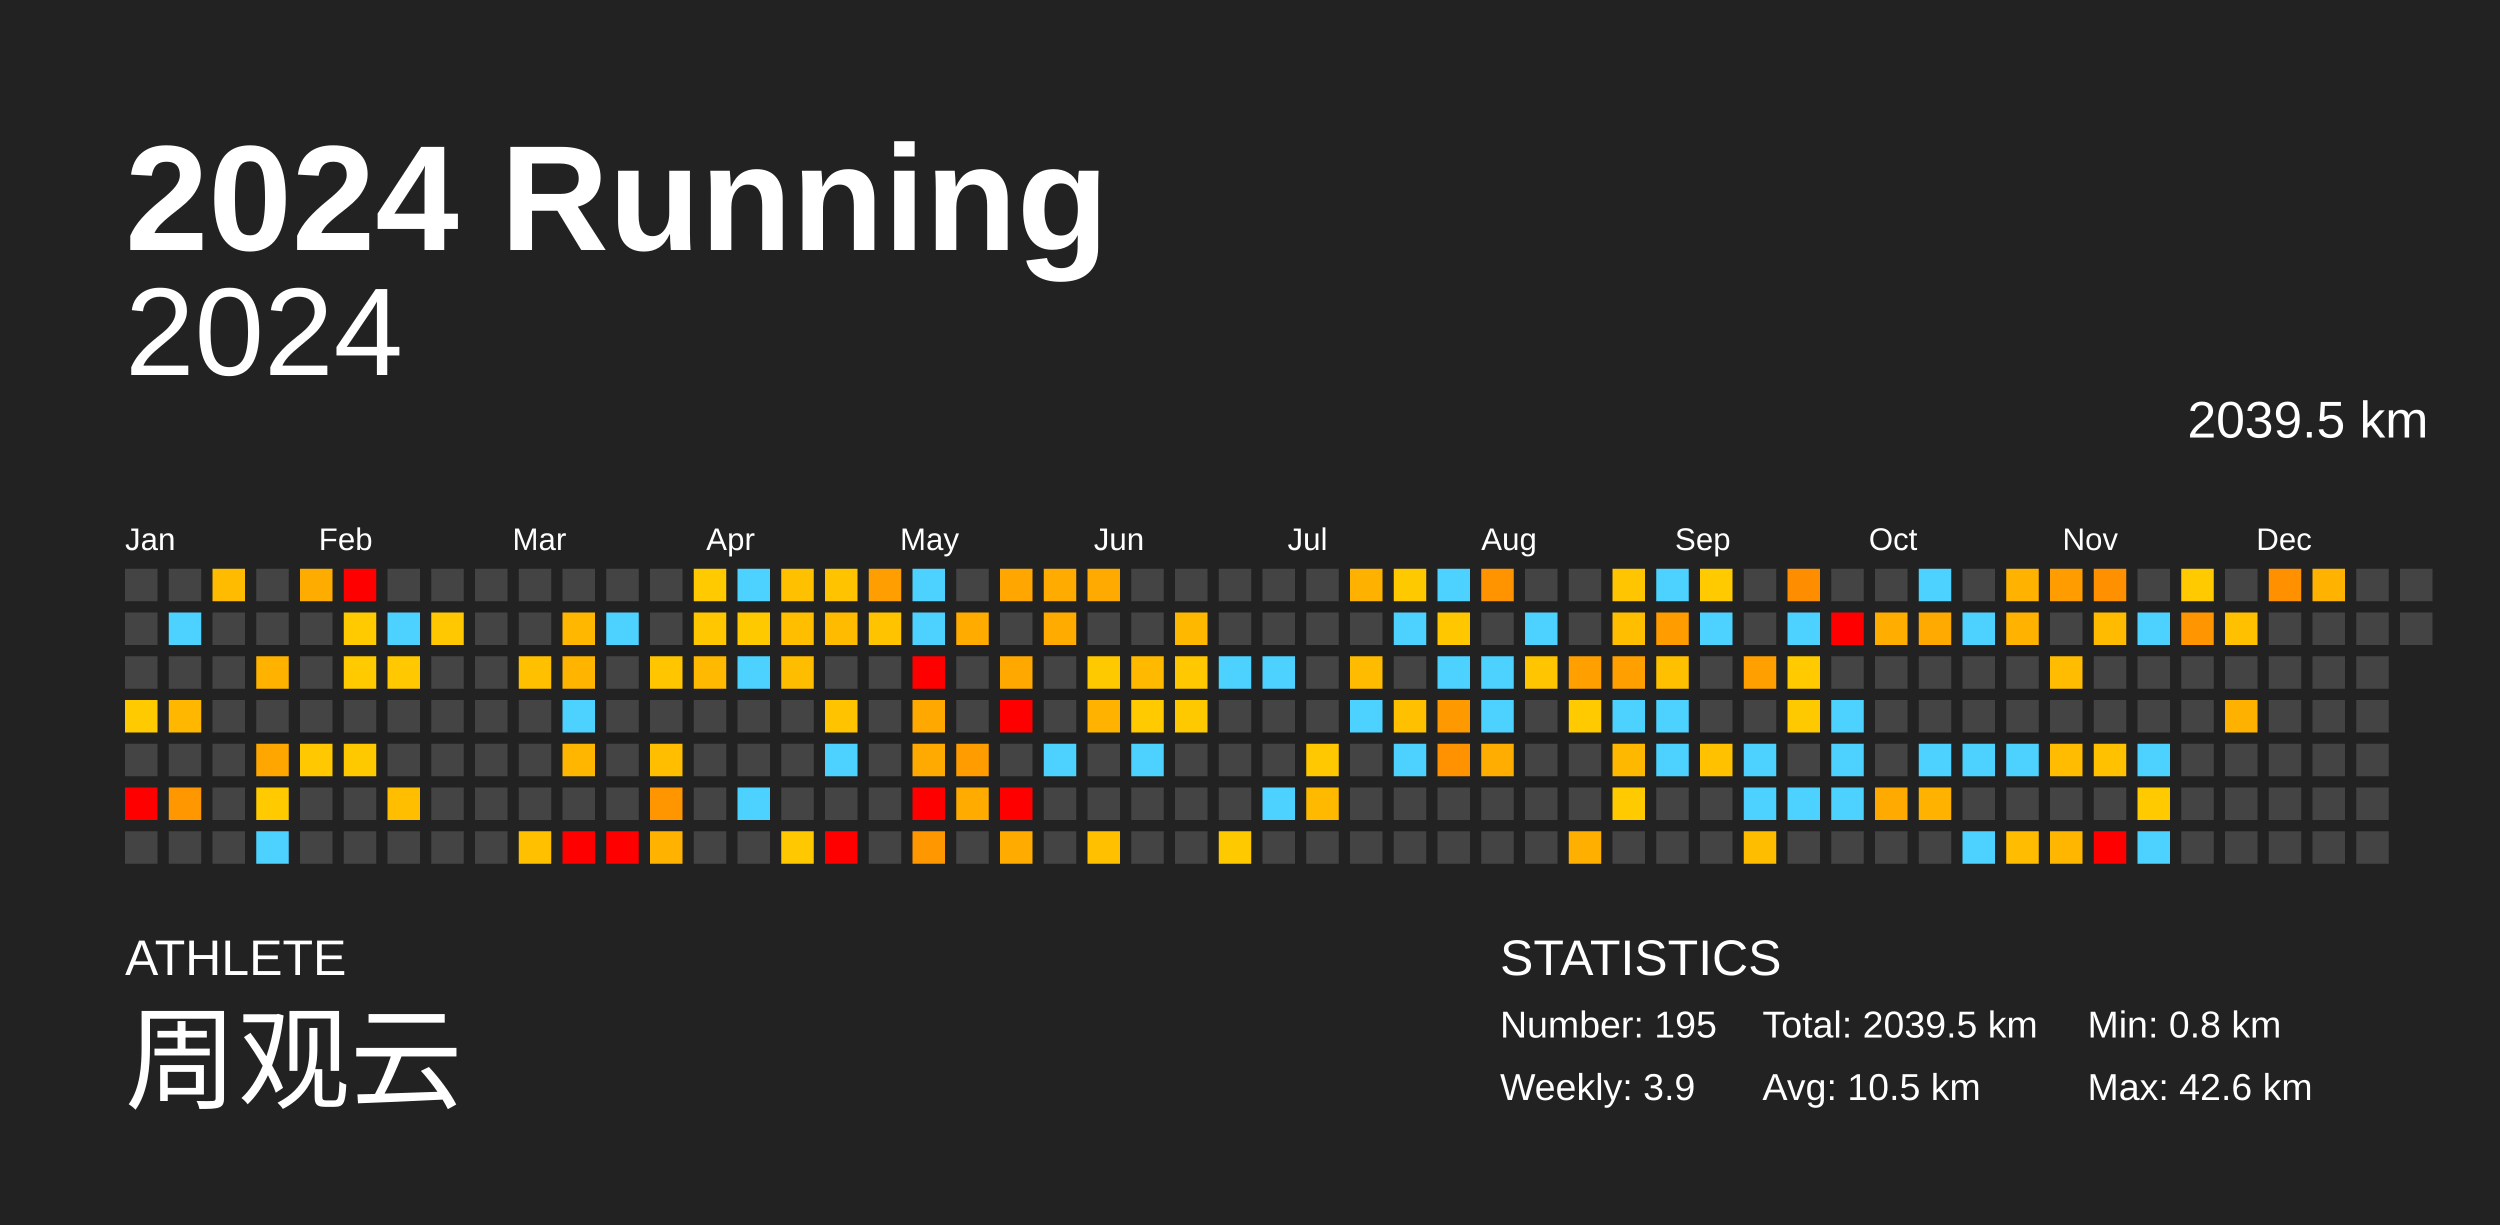
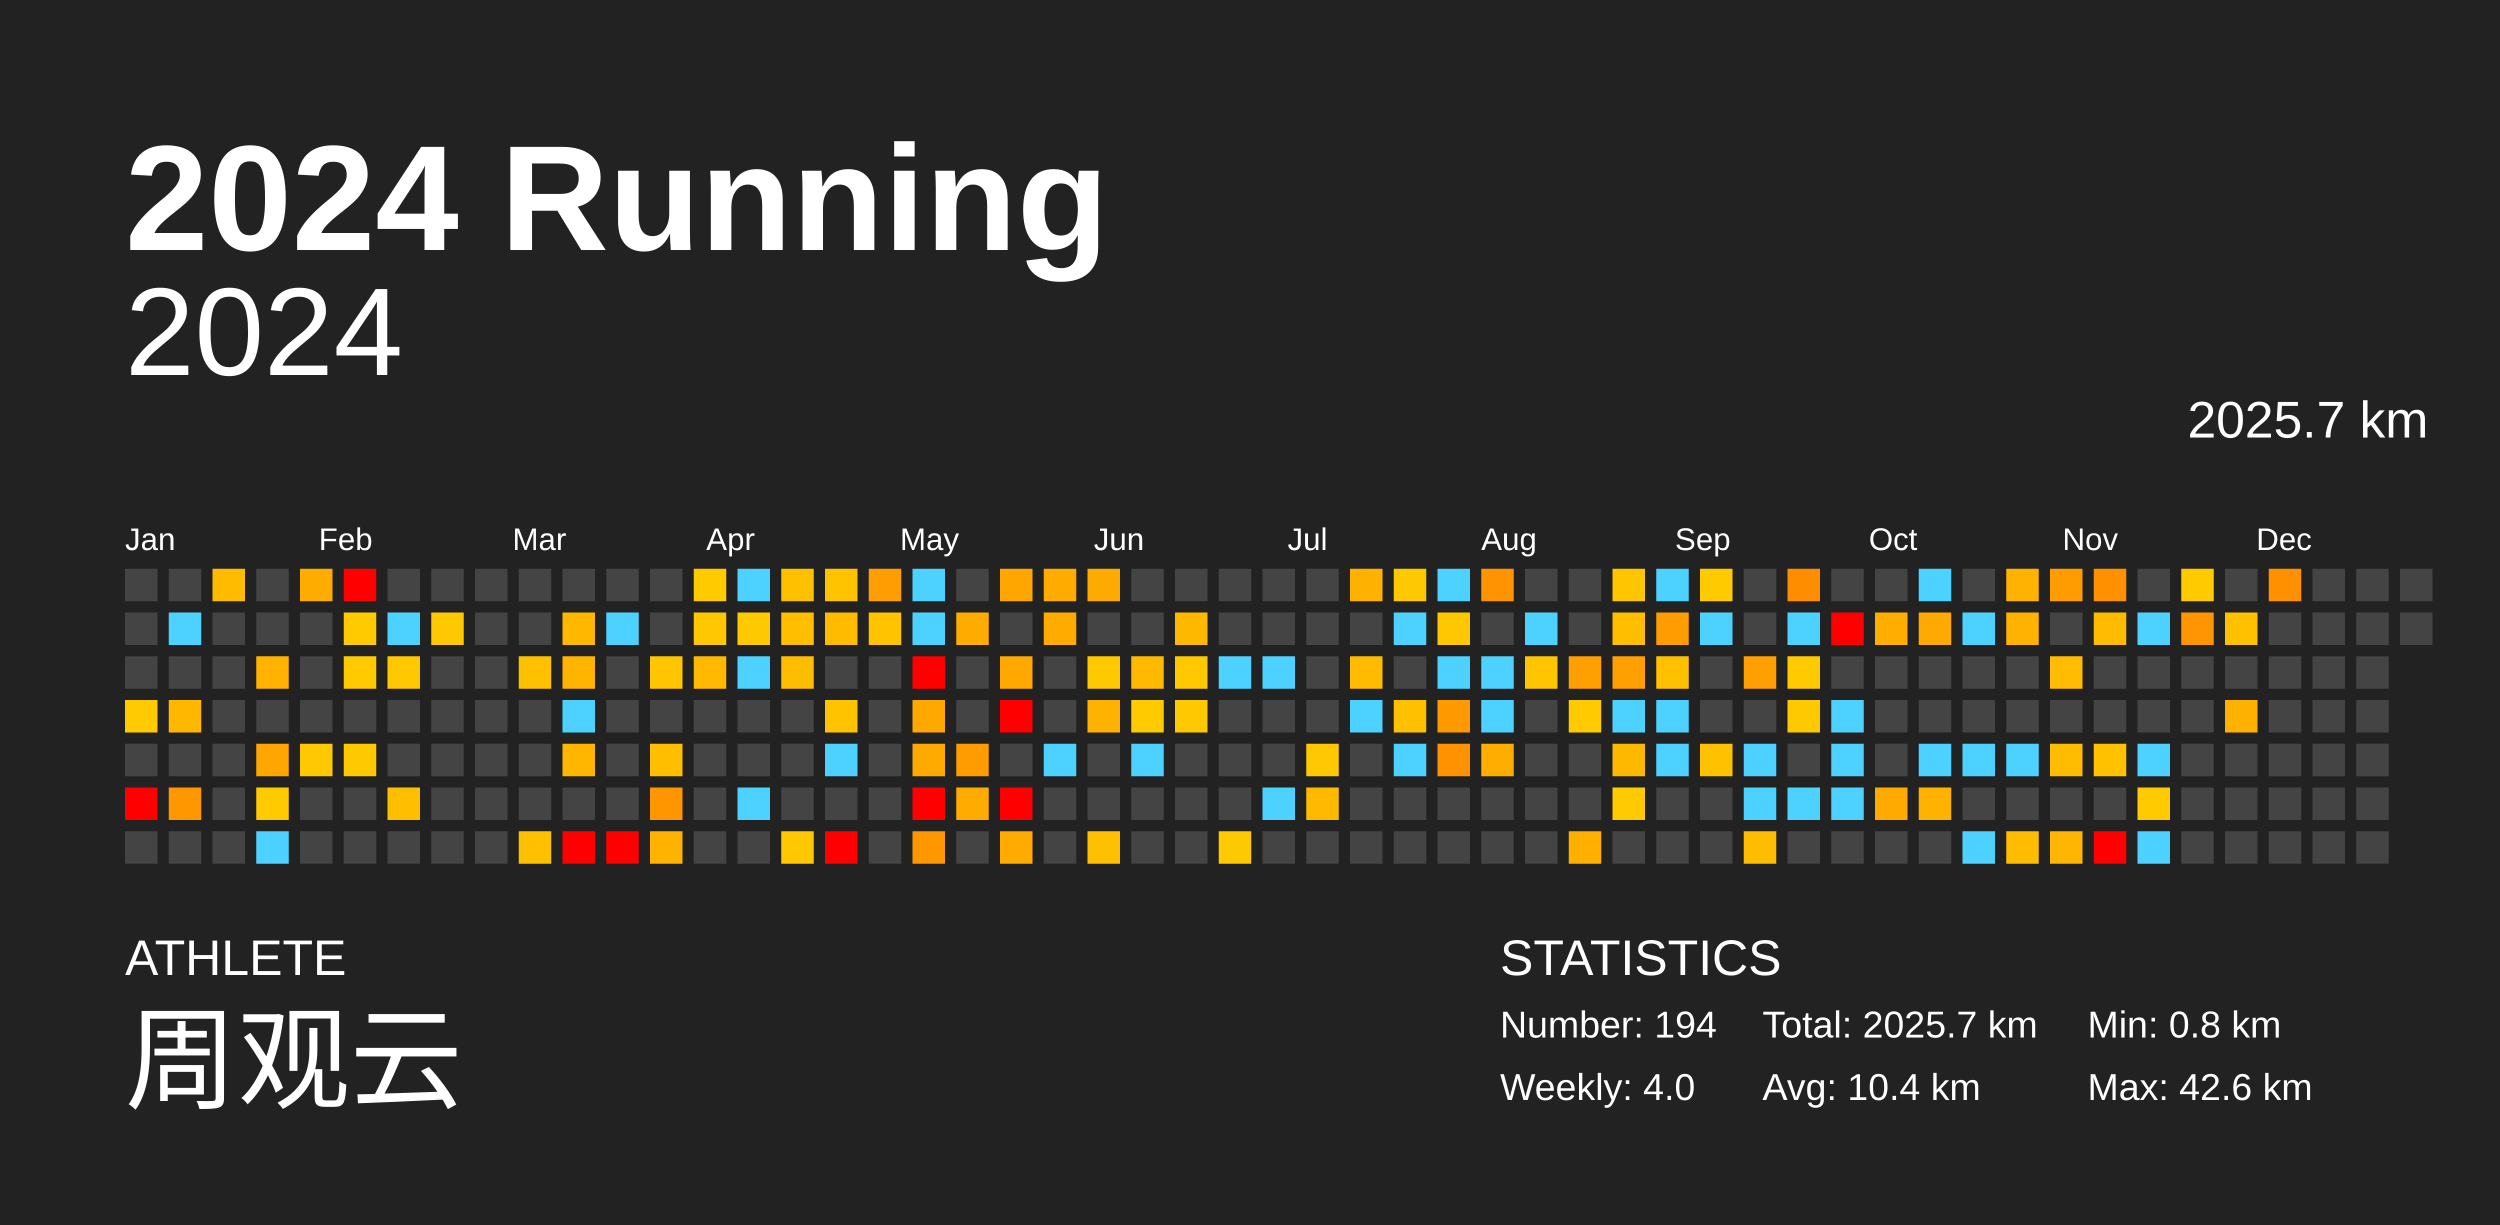
<svg xmlns="http://www.w3.org/2000/svg" baseProfile="full" height="98mm" version="1.1" viewBox="0,0,200,98" width="200mm">
  <defs />
  <rect fill="#222222" height="98" width="200" x="0" y="0" />
  <text fill="#FFFFFF" style="font-size:12px; font-family:Arial; font-weight:bold;" x="10" y="20">2024 Running</text>
  <text fill="#FFFFFF" style="font-size:4px; font-family:Arial" x="10" y="78">ATHLETE</text>
  <text fill="#FFFFFF" style="font-size:9px; font-family:Arial" x="10" y="88">周观云</text>
  <text fill="#FFFFFF" style="font-size:4px; font-family:Arial" x="120" y="78">STATISTICS</text>
-   <text fill="#FFFFFF" style="font-size:3px; font-family:Arial" x="120" y="83">Number: 195</text>
-   <text fill="#FFFFFF" style="font-size:3px; font-family:Arial" x="120" y="88">Weekly: 3.9</text>
-   <text fill="#FFFFFF" style="font-size:3px; font-family:Arial" x="141" y="83">Total: 2039.5 km</text>
-   <text fill="#FFFFFF" style="font-size:3px; font-family:Arial" x="141" y="88">Avg: 10.5 km</text>
+   <text fill="#FFFFFF" style="font-size:3px; font-family:Arial" x="120" y="83">Number: 194</text>
+   <text fill="#FFFFFF" style="font-size:3px; font-family:Arial" x="120" y="88">Weekly: 4.0</text>
+   <text fill="#FFFFFF" style="font-size:3px; font-family:Arial" x="141" y="83">Total: 2025.7 km</text>
+   <text fill="#FFFFFF" style="font-size:3px; font-family:Arial" x="141" y="88">Avg: 10.4 km</text>
  <text fill="#FFFFFF" style="font-size:3px; font-family:Arial" x="167" y="83">Min: 0.8 km</text>
  <text fill="#FFFFFF" style="font-size:3px; font-family:Arial" x="167" y="88">Max: 42.6 km</text>
  <text alignment-baseline="hanging" fill="#FFFFFF" style="font-size:10.0px; font-family:Arial;" x="10" y="30">2024</text>
-   <text alignment-baseline="hanging" fill="#FFFFFF" style="font-size:4.125px; font-family:Arial;" x="175" y="35">2039.5 km</text>
+   <text alignment-baseline="hanging" fill="#FFFFFF" style="font-size:4.125px; font-family:Arial;" x="175" y="35">2025.7 km</text>
  <text fill="#FFFFFF" style="font-size:2.5px; font-family:Arial" x="10.0" y="44">Jan</text>
  <text fill="#FFFFFF" style="font-size:2.5px; font-family:Arial" x="25.5" y="44">Feb</text>
  <text fill="#FFFFFF" style="font-size:2.5px; font-family:Arial" x="41.0" y="44">Mar</text>
  <text fill="#FFFFFF" style="font-size:2.5px; font-family:Arial" x="56.5" y="44">Apr</text>
  <text fill="#FFFFFF" style="font-size:2.5px; font-family:Arial" x="72.0" y="44">May</text>
  <text fill="#FFFFFF" style="font-size:2.5px; font-family:Arial" x="87.5" y="44">Jun</text>
  <text fill="#FFFFFF" style="font-size:2.5px; font-family:Arial" x="103.0" y="44">Jul</text>
  <text fill="#FFFFFF" style="font-size:2.5px; font-family:Arial" x="118.5" y="44">Aug</text>
  <text fill="#FFFFFF" style="font-size:2.5px; font-family:Arial" x="134.0" y="44">Sep</text>
  <text fill="#FFFFFF" style="font-size:2.5px; font-family:Arial" x="149.5" y="44">Oct</text>
  <text fill="#FFFFFF" style="font-size:2.5px; font-family:Arial" x="165.0" y="44">Nov</text>
  <text fill="#FFFFFF" style="font-size:2.5px; font-family:Arial" x="180.5" y="44">Dec</text>
  <rect fill="#444444" height="2.6" width="2.6" x="10.0" y="45.5" />
  <rect fill="#444444" height="2.6" width="2.6" x="10.0" y="49.0" />
  <rect fill="#444444" height="2.6" width="2.6" x="10.0" y="52.5" />
  <rect fill="#ffca00" height="2.6" width="2.6" x="10.0" y="56.0" />
  <rect fill="#444444" height="2.6" width="2.6" x="10.0" y="59.5" />
  <rect fill="red" height="2.6" width="2.6" x="10.0" y="63.0" />
  <rect fill="#444444" height="2.6" width="2.6" x="10.0" y="66.5" />
  <rect fill="#444444" height="2.6" width="2.6" x="13.5" y="45.5" />
  <rect fill="#4dd2ff" height="2.6" width="2.6" x="13.5" y="49.0" />
  <rect fill="#444444" height="2.6" width="2.6" x="13.5" y="52.5" />
  <rect fill="#ffb700" height="2.6" width="2.6" x="13.5" y="56.0" />
  <rect fill="#444444" height="2.6" width="2.6" x="13.5" y="59.5" />
  <rect fill="#ff9700" height="2.6" width="2.6" x="13.5" y="63.0" />
  <rect fill="#444444" height="2.6" width="2.6" x="13.5" y="66.5" />
  <rect fill="#ffbb00" height="2.6" width="2.6" x="17.0" y="45.5" />
  <rect fill="#444444" height="2.6" width="2.6" x="17.0" y="49.0" />
  <rect fill="#444444" height="2.6" width="2.6" x="17.0" y="52.5" />
  <rect fill="#444444" height="2.6" width="2.6" x="17.0" y="56.0" />
  <rect fill="#444444" height="2.6" width="2.6" x="17.0" y="59.5" />
  <rect fill="#444444" height="2.6" width="2.6" x="17.0" y="63.0" />
  <rect fill="#444444" height="2.6" width="2.6" x="17.0" y="66.5" />
  <rect fill="#444444" height="2.6" width="2.6" x="20.5" y="45.5" />
  <rect fill="#444444" height="2.6" width="2.6" x="20.5" y="49.0" />
  <rect fill="#ffb200" height="2.6" width="2.6" x="20.5" y="52.5" />
  <rect fill="#444444" height="2.6" width="2.6" x="20.5" y="56.0" />
  <rect fill="#ffa700" height="2.6" width="2.6" x="20.5" y="59.5" />
  <rect fill="#ffca00" height="2.6" width="2.6" x="20.5" y="63.0" />
  <rect fill="#4dd2ff" height="2.6" width="2.6" x="20.5" y="66.5" />
  <rect fill="#ffac00" height="2.6" width="2.6" x="24.0" y="45.5" />
  <rect fill="#444444" height="2.6" width="2.6" x="24.0" y="49.0" />
  <rect fill="#444444" height="2.6" width="2.6" x="24.0" y="52.5" />
  <rect fill="#444444" height="2.6" width="2.6" x="24.0" y="56.0" />
  <rect fill="#ffc800" height="2.6" width="2.6" x="24.0" y="59.5" />
  <rect fill="#444444" height="2.6" width="2.6" x="24.0" y="63.0" />
  <rect fill="#444444" height="2.6" width="2.6" x="24.0" y="66.5" />
  <rect fill="red" height="2.6" width="2.6" x="27.5" y="45.5" />
  <rect fill="#ffca00" height="2.6" width="2.6" x="27.5" y="49.0" />
  <rect fill="#ffca00" height="2.6" width="2.6" x="27.5" y="52.5" />
  <rect fill="#444444" height="2.6" width="2.6" x="27.5" y="56.0" />
  <rect fill="#ffc900" height="2.6" width="2.6" x="27.5" y="59.5" />
  <rect fill="#444444" height="2.6" width="2.6" x="27.5" y="63.0" />
  <rect fill="#444444" height="2.6" width="2.6" x="27.5" y="66.5" />
  <rect fill="#444444" height="2.6" width="2.6" x="31.0" y="45.5" />
  <rect fill="#4dd2ff" height="2.6" width="2.6" x="31.0" y="49.0" />
  <rect fill="#ffc800" height="2.6" width="2.6" x="31.0" y="52.5" />
  <rect fill="#444444" height="2.6" width="2.6" x="31.0" y="56.0" />
  <rect fill="#444444" height="2.6" width="2.6" x="31.0" y="59.5" />
  <rect fill="#ffbf00" height="2.6" width="2.6" x="31.0" y="63.0" />
  <rect fill="#444444" height="2.6" width="2.6" x="31.0" y="66.5" />
  <rect fill="#444444" height="2.6" width="2.6" x="34.5" y="45.5" />
  <rect fill="#ffc800" height="2.6" width="2.6" x="34.5" y="49.0" />
  <rect fill="#444444" height="2.6" width="2.6" x="34.5" y="52.5" />
  <rect fill="#444444" height="2.6" width="2.6" x="34.5" y="56.0" />
  <rect fill="#444444" height="2.6" width="2.6" x="34.5" y="59.5" />
  <rect fill="#444444" height="2.6" width="2.6" x="34.5" y="63.0" />
  <rect fill="#444444" height="2.6" width="2.6" x="34.5" y="66.5" />
  <rect fill="#444444" height="2.6" width="2.6" x="38.0" y="45.5" />
  <rect fill="#444444" height="2.6" width="2.6" x="38.0" y="49.0" />
  <rect fill="#444444" height="2.6" width="2.6" x="38.0" y="52.5" />
  <rect fill="#444444" height="2.6" width="2.6" x="38.0" y="56.0" />
  <rect fill="#444444" height="2.6" width="2.6" x="38.0" y="59.5" />
  <rect fill="#444444" height="2.6" width="2.6" x="38.0" y="63.0" />
  <rect fill="#444444" height="2.6" width="2.6" x="38.0" y="66.5" />
  <rect fill="#444444" height="2.6" width="2.6" x="41.5" y="45.5" />
  <rect fill="#444444" height="2.6" width="2.6" x="41.5" y="49.0" />
  <rect fill="#ffc000" height="2.6" width="2.6" x="41.5" y="52.5" />
  <rect fill="#444444" height="2.6" width="2.6" x="41.5" y="56.0" />
  <rect fill="#444444" height="2.6" width="2.6" x="41.5" y="59.5" />
  <rect fill="#444444" height="2.6" width="2.6" x="41.5" y="63.0" />
  <rect fill="#ffc000" height="2.6" width="2.6" x="41.5" y="66.5" />
  <rect fill="#444444" height="2.6" width="2.6" x="45.0" y="45.5" />
  <rect fill="#ffb700" height="2.6" width="2.6" x="45.0" y="49.0" />
  <rect fill="#ffb500" height="2.6" width="2.6" x="45.0" y="52.5" />
  <rect fill="#4dd2ff" height="2.6" width="2.6" x="45.0" y="56.0" />
  <rect fill="#ffb600" height="2.6" width="2.6" x="45.0" y="59.5" />
  <rect fill="#444444" height="2.6" width="2.6" x="45.0" y="63.0" />
  <rect fill="red" height="2.6" width="2.6" x="45.0" y="66.5" />
  <rect fill="#444444" height="2.6" width="2.6" x="48.5" y="45.5" />
  <rect fill="#4dd2ff" height="2.6" width="2.6" x="48.5" y="49.0" />
  <rect fill="#444444" height="2.6" width="2.6" x="48.5" y="52.5" />
  <rect fill="#444444" height="2.6" width="2.6" x="48.5" y="56.0" />
  <rect fill="#444444" height="2.6" width="2.6" x="48.5" y="59.5" />
  <rect fill="#444444" height="2.6" width="2.6" x="48.5" y="63.0" />
  <rect fill="red" height="2.6" width="2.6" x="48.5" y="66.5" />
  <rect fill="#444444" height="2.6" width="2.6" x="52.0" y="45.5" />
  <rect fill="#444444" height="2.6" width="2.6" x="52.0" y="49.0" />
  <rect fill="#ffc600" height="2.6" width="2.6" x="52.0" y="52.5" />
  <rect fill="#444444" height="2.6" width="2.6" x="52.0" y="56.0" />
  <rect fill="#ffbe00" height="2.6" width="2.6" x="52.0" y="59.5" />
  <rect fill="#ff9600" height="2.6" width="2.6" x="52.0" y="63.0" />
  <rect fill="#ffb300" height="2.6" width="2.6" x="52.0" y="66.5" />
  <rect fill="#ffca00" height="2.6" width="2.6" x="55.5" y="45.5" />
  <rect fill="#ffc700" height="2.6" width="2.6" x="55.5" y="49.0" />
  <rect fill="#ffb900" height="2.6" width="2.6" x="55.5" y="52.5" />
  <rect fill="#444444" height="2.6" width="2.6" x="55.5" y="56.0" />
  <rect fill="#444444" height="2.6" width="2.6" x="55.5" y="59.5" />
  <rect fill="#444444" height="2.6" width="2.6" x="55.5" y="63.0" />
  <rect fill="#444444" height="2.6" width="2.6" x="55.5" y="66.5" />
  <rect fill="#4dd2ff" height="2.6" width="2.6" x="59.0" y="45.5" />
  <rect fill="#ffc900" height="2.6" width="2.6" x="59.0" y="49.0" />
  <rect fill="#4dd2ff" height="2.6" width="2.6" x="59.0" y="52.5" />
  <rect fill="#444444" height="2.6" width="2.6" x="59.0" y="56.0" />
  <rect fill="#444444" height="2.6" width="2.6" x="59.0" y="59.5" />
  <rect fill="#4dd2ff" height="2.6" width="2.6" x="59.0" y="63.0" />
  <rect fill="#444444" height="2.6" width="2.6" x="59.0" y="66.5" />
  <rect fill="#ffc000" height="2.6" width="2.6" x="62.5" y="45.5" />
  <rect fill="#ffbe00" height="2.6" width="2.6" x="62.5" y="49.0" />
  <rect fill="#ffbd00" height="2.6" width="2.6" x="62.5" y="52.5" />
  <rect fill="#444444" height="2.6" width="2.6" x="62.5" y="56.0" />
  <rect fill="#444444" height="2.6" width="2.6" x="62.5" y="59.5" />
  <rect fill="#444444" height="2.6" width="2.6" x="62.5" y="63.0" />
  <rect fill="#ffc800" height="2.6" width="2.6" x="62.5" y="66.5" />
  <rect fill="#ffc300" height="2.6" width="2.6" x="66.0" y="45.5" />
  <rect fill="#ffbb00" height="2.6" width="2.6" x="66.0" y="49.0" />
  <rect fill="#444444" height="2.6" width="2.6" x="66.0" y="52.5" />
  <rect fill="#ffc300" height="2.6" width="2.6" x="66.0" y="56.0" />
  <rect fill="#4dd2ff" height="2.6" width="2.6" x="66.0" y="59.5" />
  <rect fill="#444444" height="2.6" width="2.6" x="66.0" y="63.0" />
  <rect fill="red" height="2.6" width="2.6" x="66.0" y="66.5" />
  <rect fill="#ff9e00" height="2.6" width="2.6" x="69.5" y="45.5" />
  <rect fill="#ffc300" height="2.6" width="2.6" x="69.5" y="49.0" />
  <rect fill="#444444" height="2.6" width="2.6" x="69.5" y="52.5" />
  <rect fill="#444444" height="2.6" width="2.6" x="69.5" y="56.0" />
  <rect fill="#444444" height="2.6" width="2.6" x="69.5" y="59.5" />
  <rect fill="#444444" height="2.6" width="2.6" x="69.5" y="63.0" />
  <rect fill="#444444" height="2.6" width="2.6" x="69.5" y="66.5" />
  <rect fill="#4dd2ff" height="2.6" width="2.6" x="73.0" y="45.5" />
  <rect fill="#4dd2ff" height="2.6" width="2.6" x="73.0" y="49.0" />
  <rect fill="red" height="2.6" width="2.6" x="73.0" y="52.5" />
  <rect fill="#ffa800" height="2.6" width="2.6" x="73.0" y="56.0" />
  <rect fill="#ffaa00" height="2.6" width="2.6" x="73.0" y="59.5" />
  <rect fill="red" height="2.6" width="2.6" x="73.0" y="63.0" />
  <rect fill="#ff9700" height="2.6" width="2.6" x="73.0" y="66.5" />
  <rect fill="#444444" height="2.6" width="2.6" x="76.5" y="45.5" />
  <rect fill="#ffab00" height="2.6" width="2.6" x="76.5" y="49.0" />
  <rect fill="#444444" height="2.6" width="2.6" x="76.5" y="52.5" />
  <rect fill="#444444" height="2.6" width="2.6" x="76.5" y="56.0" />
  <rect fill="#ff9c00" height="2.6" width="2.6" x="76.5" y="59.5" />
  <rect fill="#ffab00" height="2.6" width="2.6" x="76.5" y="63.0" />
  <rect fill="#444444" height="2.6" width="2.6" x="76.5" y="66.5" />
  <rect fill="#ffa700" height="2.6" width="2.6" x="80.0" y="45.5" />
  <rect fill="#444444" height="2.6" width="2.6" x="80.0" y="49.0" />
  <rect fill="#ffa900" height="2.6" width="2.6" x="80.0" y="52.5" />
  <rect fill="red" height="2.6" width="2.6" x="80.0" y="56.0" />
  <rect fill="#444444" height="2.6" width="2.6" x="80.0" y="59.5" />
  <rect fill="red" height="2.6" width="2.6" x="80.0" y="63.0" />
  <rect fill="#ffab00" height="2.6" width="2.6" x="80.0" y="66.5" />
  <rect fill="#ffab00" height="2.6" width="2.6" x="83.5" y="45.5" />
  <rect fill="#ffab00" height="2.6" width="2.6" x="83.5" y="49.0" />
  <rect fill="#444444" height="2.6" width="2.6" x="83.5" y="52.5" />
  <rect fill="#444444" height="2.6" width="2.6" x="83.5" y="56.0" />
  <rect fill="#4dd2ff" height="2.6" width="2.6" x="83.5" y="59.5" />
  <rect fill="#444444" height="2.6" width="2.6" x="83.5" y="63.0" />
  <rect fill="#444444" height="2.6" width="2.6" x="83.5" y="66.5" />
  <rect fill="#ffaa00" height="2.6" width="2.6" x="87.0" y="45.5" />
  <rect fill="#444444" height="2.6" width="2.6" x="87.0" y="49.0" />
  <rect fill="#ffc900" height="2.6" width="2.6" x="87.0" y="52.5" />
  <rect fill="#ffb300" height="2.6" width="2.6" x="87.0" y="56.0" />
  <rect fill="#444444" height="2.6" width="2.6" x="87.0" y="59.5" />
  <rect fill="#444444" height="2.6" width="2.6" x="87.0" y="63.0" />
  <rect fill="#ffc000" height="2.6" width="2.6" x="87.0" y="66.5" />
  <rect fill="#444444" height="2.6" width="2.6" x="90.5" y="45.5" />
  <rect fill="#444444" height="2.6" width="2.6" x="90.5" y="49.0" />
  <rect fill="#ffba00" height="2.6" width="2.6" x="90.5" y="52.5" />
  <rect fill="#ffca00" height="2.6" width="2.6" x="90.5" y="56.0" />
  <rect fill="#4dd2ff" height="2.6" width="2.6" x="90.5" y="59.5" />
  <rect fill="#444444" height="2.6" width="2.6" x="90.5" y="63.0" />
  <rect fill="#444444" height="2.6" width="2.6" x="90.5" y="66.5" />
  <rect fill="#444444" height="2.6" width="2.6" x="94.0" y="45.5" />
  <rect fill="#ffb800" height="2.6" width="2.6" x="94.0" y="49.0" />
  <rect fill="#ffc800" height="2.6" width="2.6" x="94.0" y="52.5" />
  <rect fill="#ffc900" height="2.6" width="2.6" x="94.0" y="56.0" />
  <rect fill="#444444" height="2.6" width="2.6" x="94.0" y="59.5" />
  <rect fill="#444444" height="2.6" width="2.6" x="94.0" y="63.0" />
  <rect fill="#444444" height="2.6" width="2.6" x="94.0" y="66.5" />
  <rect fill="#444444" height="2.6" width="2.6" x="97.5" y="45.5" />
  <rect fill="#444444" height="2.6" width="2.6" x="97.5" y="49.0" />
  <rect fill="#4dd2ff" height="2.6" width="2.6" x="97.5" y="52.5" />
  <rect fill="#444444" height="2.6" width="2.6" x="97.5" y="56.0" />
  <rect fill="#444444" height="2.6" width="2.6" x="97.5" y="59.5" />
  <rect fill="#444444" height="2.6" width="2.6" x="97.5" y="63.0" />
  <rect fill="#ffc900" height="2.6" width="2.6" x="97.5" y="66.5" />
  <rect fill="#444444" height="2.6" width="2.6" x="101.0" y="45.5" />
  <rect fill="#444444" height="2.6" width="2.6" x="101.0" y="49.0" />
  <rect fill="#4dd2ff" height="2.6" width="2.6" x="101.0" y="52.5" />
  <rect fill="#444444" height="2.6" width="2.6" x="101.0" y="56.0" />
  <rect fill="#444444" height="2.6" width="2.6" x="101.0" y="59.5" />
  <rect fill="#4dd2ff" height="2.6" width="2.6" x="101.0" y="63.0" />
  <rect fill="#444444" height="2.6" width="2.6" x="101.0" y="66.5" />
  <rect fill="#444444" height="2.6" width="2.6" x="104.5" y="45.5" />
  <rect fill="#444444" height="2.6" width="2.6" x="104.5" y="49.0" />
  <rect fill="#444444" height="2.6" width="2.6" x="104.5" y="52.5" />
  <rect fill="#444444" height="2.6" width="2.6" x="104.5" y="56.0" />
  <rect fill="#ffc800" height="2.6" width="2.6" x="104.5" y="59.5" />
  <rect fill="#ffba00" height="2.6" width="2.6" x="104.5" y="63.0" />
  <rect fill="#444444" height="2.6" width="2.6" x="104.5" y="66.5" />
  <rect fill="#ffb100" height="2.6" width="2.6" x="108.0" y="45.5" />
  <rect fill="#444444" height="2.6" width="2.6" x="108.0" y="49.0" />
  <rect fill="#ffbb00" height="2.6" width="2.6" x="108.0" y="52.5" />
  <rect fill="#4dd2ff" height="2.6" width="2.6" x="108.0" y="56.0" />
  <rect fill="#444444" height="2.6" width="2.6" x="108.0" y="59.5" />
  <rect fill="#444444" height="2.6" width="2.6" x="108.0" y="63.0" />
  <rect fill="#444444" height="2.6" width="2.6" x="108.0" y="66.5" />
  <rect fill="#ffc900" height="2.6" width="2.6" x="111.5" y="45.5" />
  <rect fill="#4dd2ff" height="2.6" width="2.6" x="111.5" y="49.0" />
  <rect fill="#444444" height="2.6" width="2.6" x="111.5" y="52.5" />
  <rect fill="#ffc000" height="2.6" width="2.6" x="111.5" y="56.0" />
  <rect fill="#4dd2ff" height="2.6" width="2.6" x="111.5" y="59.5" />
  <rect fill="#444444" height="2.6" width="2.6" x="111.5" y="63.0" />
  <rect fill="#444444" height="2.6" width="2.6" x="111.5" y="66.5" />
  <rect fill="#4dd2ff" height="2.6" width="2.6" x="115.0" y="45.5" />
  <rect fill="#ffc700" height="2.6" width="2.6" x="115.0" y="49.0" />
  <rect fill="#4dd2ff" height="2.6" width="2.6" x="115.0" y="52.5" />
  <rect fill="#ff9900" height="2.6" width="2.6" x="115.0" y="56.0" />
  <rect fill="#ff9200" height="2.6" width="2.6" x="115.0" y="59.5" />
  <rect fill="#444444" height="2.6" width="2.6" x="115.0" y="63.0" />
  <rect fill="#444444" height="2.6" width="2.6" x="115.0" y="66.5" />
  <rect fill="#ff9400" height="2.6" width="2.6" x="118.5" y="45.5" />
  <rect fill="#444444" height="2.6" width="2.6" x="118.5" y="49.0" />
  <rect fill="#4dd2ff" height="2.6" width="2.6" x="118.5" y="52.5" />
  <rect fill="#4dd2ff" height="2.6" width="2.6" x="118.5" y="56.0" />
  <rect fill="#ffad00" height="2.6" width="2.6" x="118.5" y="59.5" />
  <rect fill="#444444" height="2.6" width="2.6" x="118.5" y="63.0" />
  <rect fill="#444444" height="2.6" width="2.6" x="118.5" y="66.5" />
  <rect fill="#444444" height="2.6" width="2.6" x="122.0" y="45.5" />
  <rect fill="#4dd2ff" height="2.6" width="2.6" x="122.0" y="49.0" />
  <rect fill="#ffc500" height="2.6" width="2.6" x="122.0" y="52.5" />
  <rect fill="#444444" height="2.6" width="2.6" x="122.0" y="56.0" />
  <rect fill="#444444" height="2.6" width="2.6" x="122.0" y="59.5" />
  <rect fill="#444444" height="2.6" width="2.6" x="122.0" y="63.0" />
  <rect fill="#444444" height="2.6" width="2.6" x="122.0" y="66.5" />
  <rect fill="#444444" height="2.6" width="2.6" x="125.5" y="45.5" />
  <rect fill="#444444" height="2.6" width="2.6" x="125.5" y="49.0" />
  <rect fill="#ff9f00" height="2.6" width="2.6" x="125.5" y="52.5" />
  <rect fill="#ffca00" height="2.6" width="2.6" x="125.5" y="56.0" />
  <rect fill="#444444" height="2.6" width="2.6" x="125.5" y="59.5" />
  <rect fill="#444444" height="2.6" width="2.6" x="125.5" y="63.0" />
  <rect fill="#ffaf00" height="2.6" width="2.6" x="125.5" y="66.5" />
  <rect fill="#ffc500" height="2.6" width="2.6" x="129.0" y="45.5" />
  <rect fill="#ffbf00" height="2.6" width="2.6" x="129.0" y="49.0" />
  <rect fill="#ffa000" height="2.6" width="2.6" x="129.0" y="52.5" />
  <rect fill="#4dd2ff" height="2.6" width="2.6" x="129.0" y="56.0" />
  <rect fill="#ffb800" height="2.6" width="2.6" x="129.0" y="59.5" />
  <rect fill="#ffca00" height="2.6" width="2.6" x="129.0" y="63.0" />
  <rect fill="#444444" height="2.6" width="2.6" x="129.0" y="66.5" />
  <rect fill="#4dd2ff" height="2.6" width="2.6" x="132.5" y="45.5" />
  <rect fill="#ff9c00" height="2.6" width="2.6" x="132.5" y="49.0" />
  <rect fill="#ffc000" height="2.6" width="2.6" x="132.5" y="52.5" />
  <rect fill="#4dd2ff" height="2.6" width="2.6" x="132.5" y="56.0" />
  <rect fill="#4dd2ff" height="2.6" width="2.6" x="132.5" y="59.5" />
  <rect fill="#444444" height="2.6" width="2.6" x="132.5" y="63.0" />
  <rect fill="#444444" height="2.6" width="2.6" x="132.5" y="66.5" />
  <rect fill="#ffca00" height="2.6" width="2.6" x="136.0" y="45.5" />
  <rect fill="#4dd2ff" height="2.6" width="2.6" x="136.0" y="49.0" />
  <rect fill="#444444" height="2.6" width="2.6" x="136.0" y="52.5" />
  <rect fill="#444444" height="2.6" width="2.6" x="136.0" y="56.0" />
  <rect fill="#ffc100" height="2.6" width="2.6" x="136.0" y="59.5" />
  <rect fill="#444444" height="2.6" width="2.6" x="136.0" y="63.0" />
  <rect fill="#444444" height="2.6" width="2.6" x="136.0" y="66.5" />
  <rect fill="#444444" height="2.6" width="2.6" x="139.5" y="45.5" />
  <rect fill="#444444" height="2.6" width="2.6" x="139.5" y="49.0" />
  <rect fill="#ff9f00" height="2.6" width="2.6" x="139.5" y="52.5" />
  <rect fill="#444444" height="2.6" width="2.6" x="139.5" y="56.0" />
  <rect fill="#4dd2ff" height="2.6" width="2.6" x="139.5" y="59.5" />
  <rect fill="#4dd2ff" height="2.6" width="2.6" x="139.5" y="63.0" />
  <rect fill="#ffbd00" height="2.6" width="2.6" x="139.5" y="66.5" />
  <rect fill="#ff8d00" height="2.6" width="2.6" x="143.0" y="45.5" />
  <rect fill="#4dd2ff" height="2.6" width="2.6" x="143.0" y="49.0" />
  <rect fill="#ffca00" height="2.6" width="2.6" x="143.0" y="52.5" />
  <rect fill="#ffc900" height="2.6" width="2.6" x="143.0" y="56.0" />
  <rect fill="#444444" height="2.6" width="2.6" x="143.0" y="59.5" />
  <rect fill="#4dd2ff" height="2.6" width="2.6" x="143.0" y="63.0" />
  <rect fill="#444444" height="2.6" width="2.6" x="143.0" y="66.5" />
  <rect fill="#444444" height="2.6" width="2.6" x="146.5" y="45.5" />
  <rect fill="red" height="2.6" width="2.6" x="146.5" y="49.0" />
  <rect fill="#444444" height="2.6" width="2.6" x="146.5" y="52.5" />
  <rect fill="#4dd2ff" height="2.6" width="2.6" x="146.5" y="56.0" />
  <rect fill="#4dd2ff" height="2.6" width="2.6" x="146.5" y="59.5" />
  <rect fill="#4dd2ff" height="2.6" width="2.6" x="146.5" y="63.0" />
  <rect fill="#444444" height="2.6" width="2.6" x="146.5" y="66.5" />
  <rect fill="#444444" height="2.6" width="2.6" x="150.0" y="45.5" />
  <rect fill="#ffae00" height="2.6" width="2.6" x="150.0" y="49.0" />
  <rect fill="#444444" height="2.6" width="2.6" x="150.0" y="52.5" />
  <rect fill="#444444" height="2.6" width="2.6" x="150.0" y="56.0" />
  <rect fill="#444444" height="2.6" width="2.6" x="150.0" y="59.5" />
  <rect fill="#ffaa00" height="2.6" width="2.6" x="150.0" y="63.0" />
  <rect fill="#444444" height="2.6" width="2.6" x="150.0" y="66.5" />
  <rect fill="#4dd2ff" height="2.6" width="2.6" x="153.5" y="45.5" />
  <rect fill="#ffaa00" height="2.6" width="2.6" x="153.5" y="49.0" />
  <rect fill="#444444" height="2.6" width="2.6" x="153.5" y="52.5" />
  <rect fill="#444444" height="2.6" width="2.6" x="153.5" y="56.0" />
  <rect fill="#4dd2ff" height="2.6" width="2.6" x="153.5" y="59.5" />
  <rect fill="#ffb300" height="2.6" width="2.6" x="153.5" y="63.0" />
  <rect fill="#444444" height="2.6" width="2.6" x="153.5" y="66.5" />
  <rect fill="#444444" height="2.6" width="2.6" x="157.0" y="45.5" />
  <rect fill="#4dd2ff" height="2.6" width="2.6" x="157.0" y="49.0" />
  <rect fill="#444444" height="2.6" width="2.6" x="157.0" y="52.5" />
  <rect fill="#444444" height="2.6" width="2.6" x="157.0" y="56.0" />
  <rect fill="#4dd2ff" height="2.6" width="2.6" x="157.0" y="59.5" />
  <rect fill="#444444" height="2.6" width="2.6" x="157.0" y="63.0" />
  <rect fill="#4dd2ff" height="2.6" width="2.6" x="157.0" y="66.5" />
  <rect fill="#ffb200" height="2.6" width="2.6" x="160.5" y="45.5" />
  <rect fill="#ffb200" height="2.6" width="2.6" x="160.5" y="49.0" />
  <rect fill="#444444" height="2.6" width="2.6" x="160.5" y="52.5" />
  <rect fill="#444444" height="2.6" width="2.6" x="160.5" y="56.0" />
  <rect fill="#4dd2ff" height="2.6" width="2.6" x="160.5" y="59.5" />
  <rect fill="#444444" height="2.6" width="2.6" x="160.5" y="63.0" />
  <rect fill="#ffbc00" height="2.6" width="2.6" x="160.5" y="66.5" />
  <rect fill="#ff9d00" height="2.6" width="2.6" x="164.0" y="45.5" />
  <rect fill="#444444" height="2.6" width="2.6" x="164.0" y="49.0" />
  <rect fill="#ffbc00" height="2.6" width="2.6" x="164.0" y="52.5" />
  <rect fill="#444444" height="2.6" width="2.6" x="164.0" y="56.0" />
  <rect fill="#ffbc00" height="2.6" width="2.6" x="164.0" y="59.5" />
  <rect fill="#444444" height="2.6" width="2.6" x="164.0" y="63.0" />
  <rect fill="#ffb600" height="2.6" width="2.6" x="164.0" y="66.5" />
  <rect fill="#ff9100" height="2.6" width="2.6" x="167.5" y="45.5" />
  <rect fill="#ffbb00" height="2.6" width="2.6" x="167.5" y="49.0" />
  <rect fill="#444444" height="2.6" width="2.6" x="167.5" y="52.5" />
  <rect fill="#444444" height="2.6" width="2.6" x="167.5" y="56.0" />
  <rect fill="#ffc100" height="2.6" width="2.6" x="167.5" y="59.5" />
  <rect fill="#444444" height="2.6" width="2.6" x="167.5" y="63.0" />
  <rect fill="red" height="2.6" width="2.6" x="167.5" y="66.5" />
  <rect fill="#444444" height="2.6" width="2.6" x="171.0" y="45.5" />
  <rect fill="#4dd2ff" height="2.6" width="2.6" x="171.0" y="49.0" />
  <rect fill="#444444" height="2.6" width="2.6" x="171.0" y="52.5" />
  <rect fill="#444444" height="2.6" width="2.6" x="171.0" y="56.0" />
  <rect fill="#4dd2ff" height="2.6" width="2.6" x="171.0" y="59.5" />
  <rect fill="#ffca00" height="2.6" width="2.6" x="171.0" y="63.0" />
  <rect fill="#4dd2ff" height="2.6" width="2.6" x="171.0" y="66.5" />
  <rect fill="#ffca00" height="2.6" width="2.6" x="174.5" y="45.5" />
  <rect fill="#ff9500" height="2.6" width="2.6" x="174.5" y="49.0" />
  <rect fill="#444444" height="2.6" width="2.6" x="174.5" y="52.5" />
  <rect fill="#444444" height="2.6" width="2.6" x="174.5" y="56.0" />
  <rect fill="#444444" height="2.6" width="2.6" x="174.5" y="59.5" />
  <rect fill="#444444" height="2.6" width="2.6" x="174.5" y="63.0" />
  <rect fill="#444444" height="2.6" width="2.6" x="174.5" y="66.5" />
  <rect fill="#444444" height="2.6" width="2.6" x="178.0" y="45.5" />
  <rect fill="#ffc000" height="2.6" width="2.6" x="178.0" y="49.0" />
  <rect fill="#444444" height="2.6" width="2.6" x="178.0" y="52.5" />
  <rect fill="#ffb100" height="2.6" width="2.6" x="178.0" y="56.0" />
  <rect fill="#444444" height="2.6" width="2.6" x="178.0" y="59.5" />
  <rect fill="#444444" height="2.6" width="2.6" x="178.0" y="63.0" />
  <rect fill="#444444" height="2.6" width="2.6" x="178.0" y="66.5" />
  <rect fill="#ff9100" height="2.6" width="2.6" x="181.5" y="45.5" />
  <rect fill="#444444" height="2.6" width="2.6" x="181.5" y="49.0" />
  <rect fill="#444444" height="2.6" width="2.6" x="181.5" y="52.5" />
  <rect fill="#444444" height="2.6" width="2.6" x="181.5" y="56.0" />
  <rect fill="#444444" height="2.6" width="2.6" x="181.5" y="59.5" />
  <rect fill="#444444" height="2.6" width="2.6" x="181.5" y="63.0" />
  <rect fill="#444444" height="2.6" width="2.6" x="181.5" y="66.5" />
-   <rect fill="#ffb300" height="2.6" width="2.6" x="185.0" y="45.5" />
+   <rect fill="#444444" height="2.6" width="2.6" x="185.0" y="45.5" />
  <rect fill="#444444" height="2.6" width="2.6" x="185.0" y="49.0" />
  <rect fill="#444444" height="2.6" width="2.6" x="185.0" y="52.5" />
  <rect fill="#444444" height="2.6" width="2.6" x="185.0" y="56.0" />
  <rect fill="#444444" height="2.6" width="2.6" x="185.0" y="59.5" />
  <rect fill="#444444" height="2.6" width="2.6" x="185.0" y="63.0" />
  <rect fill="#444444" height="2.6" width="2.6" x="185.0" y="66.5" />
  <rect fill="#444444" height="2.6" width="2.6" x="188.5" y="45.5" />
  <rect fill="#444444" height="2.6" width="2.6" x="188.5" y="49.0" />
  <rect fill="#444444" height="2.6" width="2.6" x="188.5" y="52.5" />
  <rect fill="#444444" height="2.6" width="2.6" x="188.5" y="56.0" />
  <rect fill="#444444" height="2.6" width="2.6" x="188.5" y="59.5" />
  <rect fill="#444444" height="2.6" width="2.6" x="188.5" y="63.0" />
  <rect fill="#444444" height="2.6" width="2.6" x="188.5" y="66.5" />
  <rect fill="#444444" height="2.6" width="2.6" x="192.0" y="45.5" />
  <rect fill="#444444" height="2.6" width="2.6" x="192.0" y="49.0" />
</svg>
